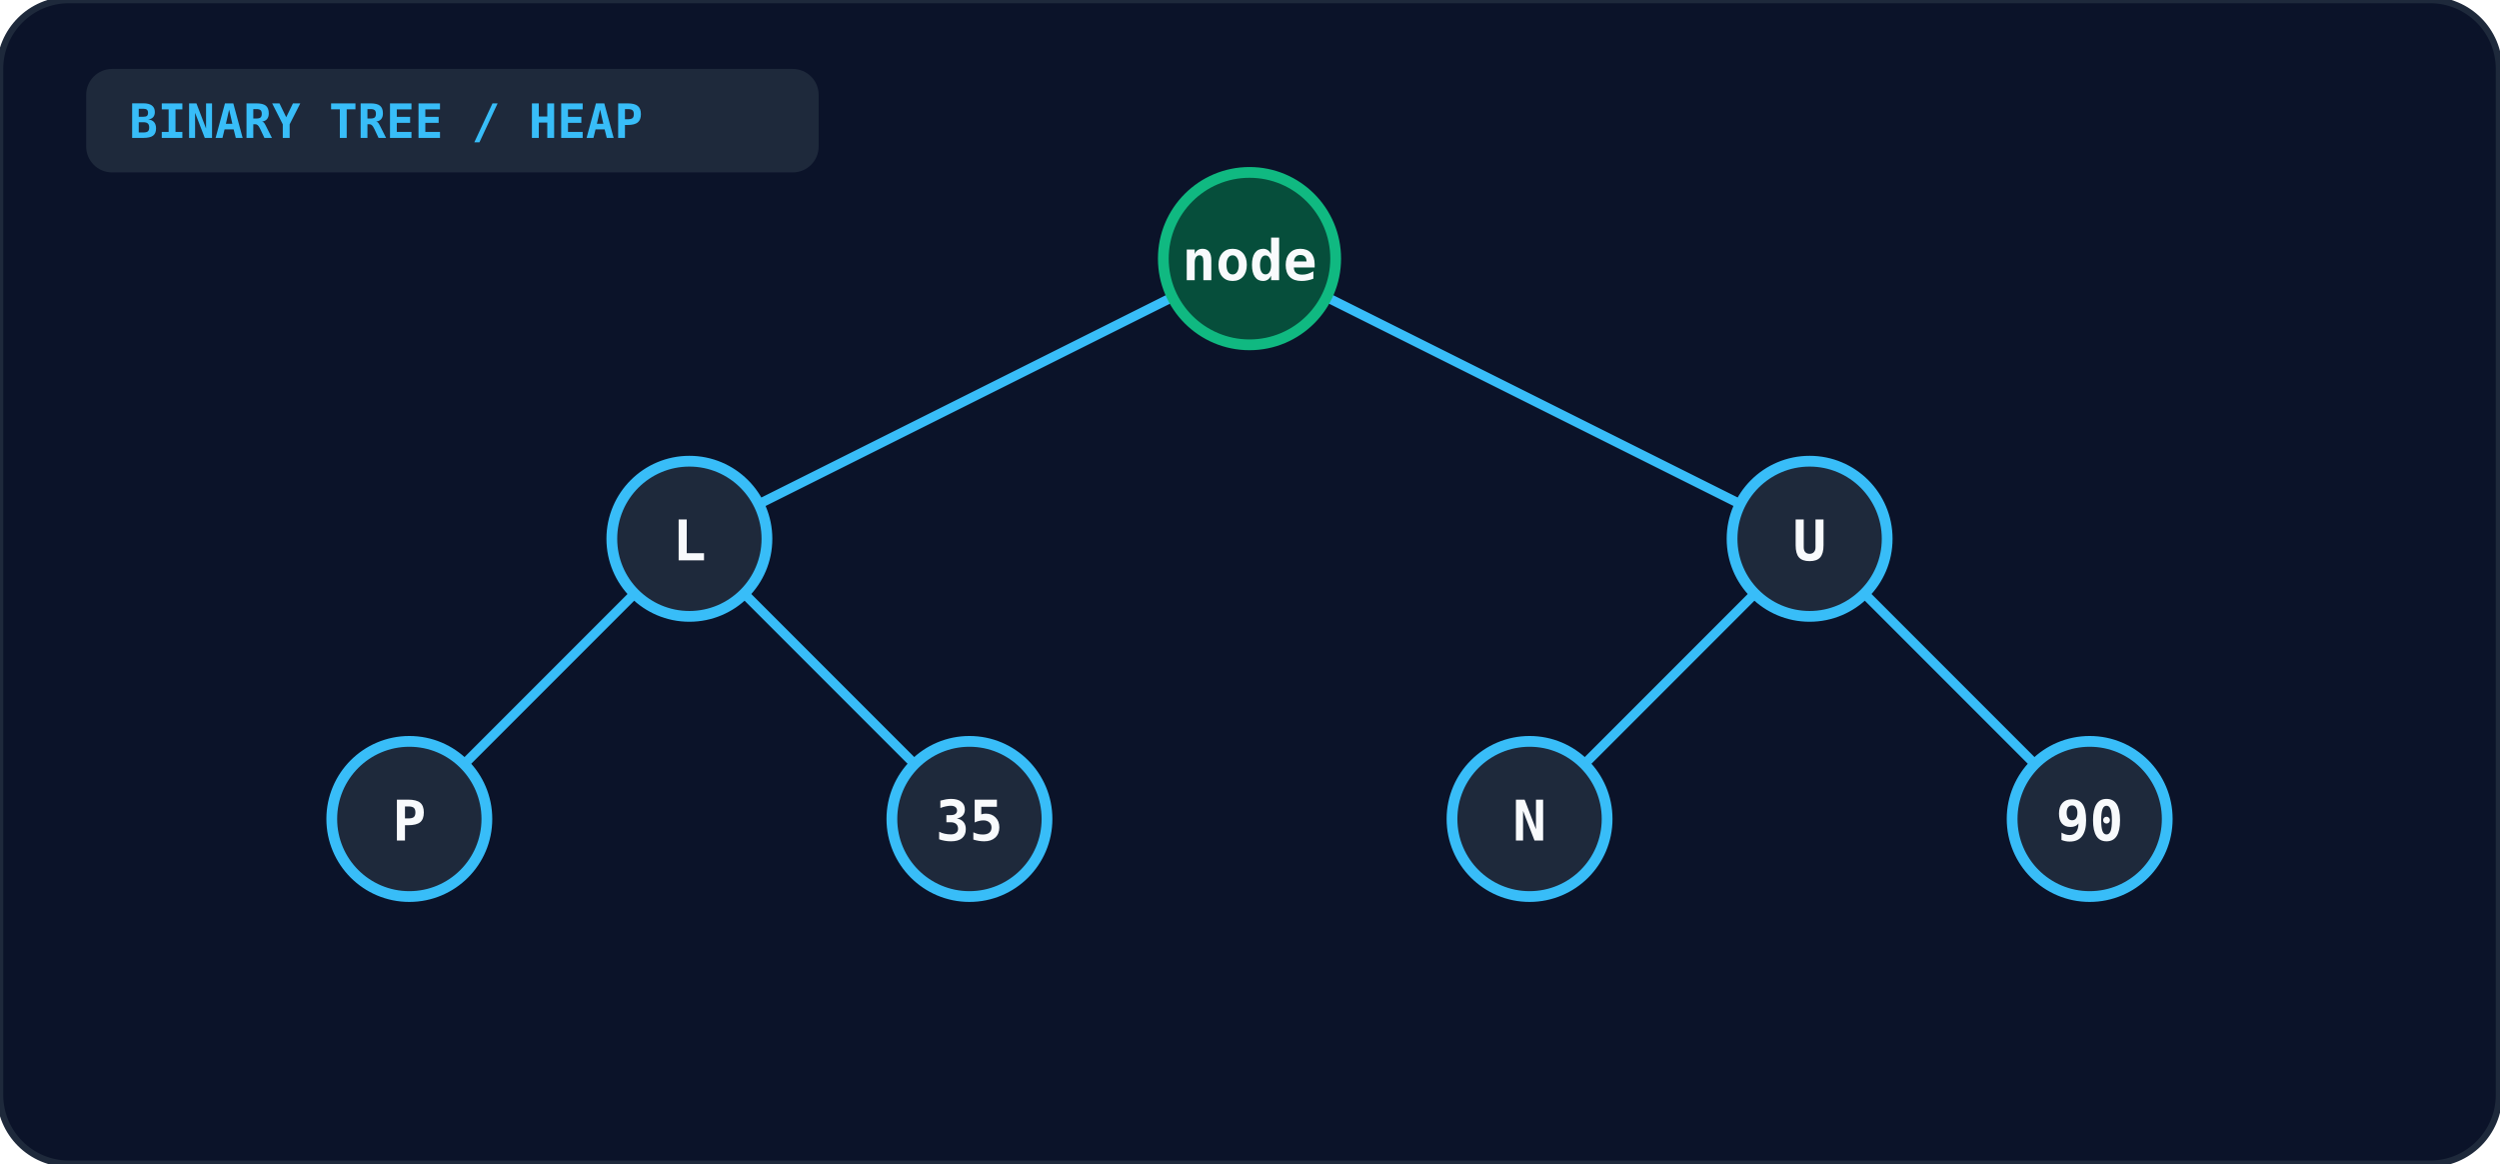
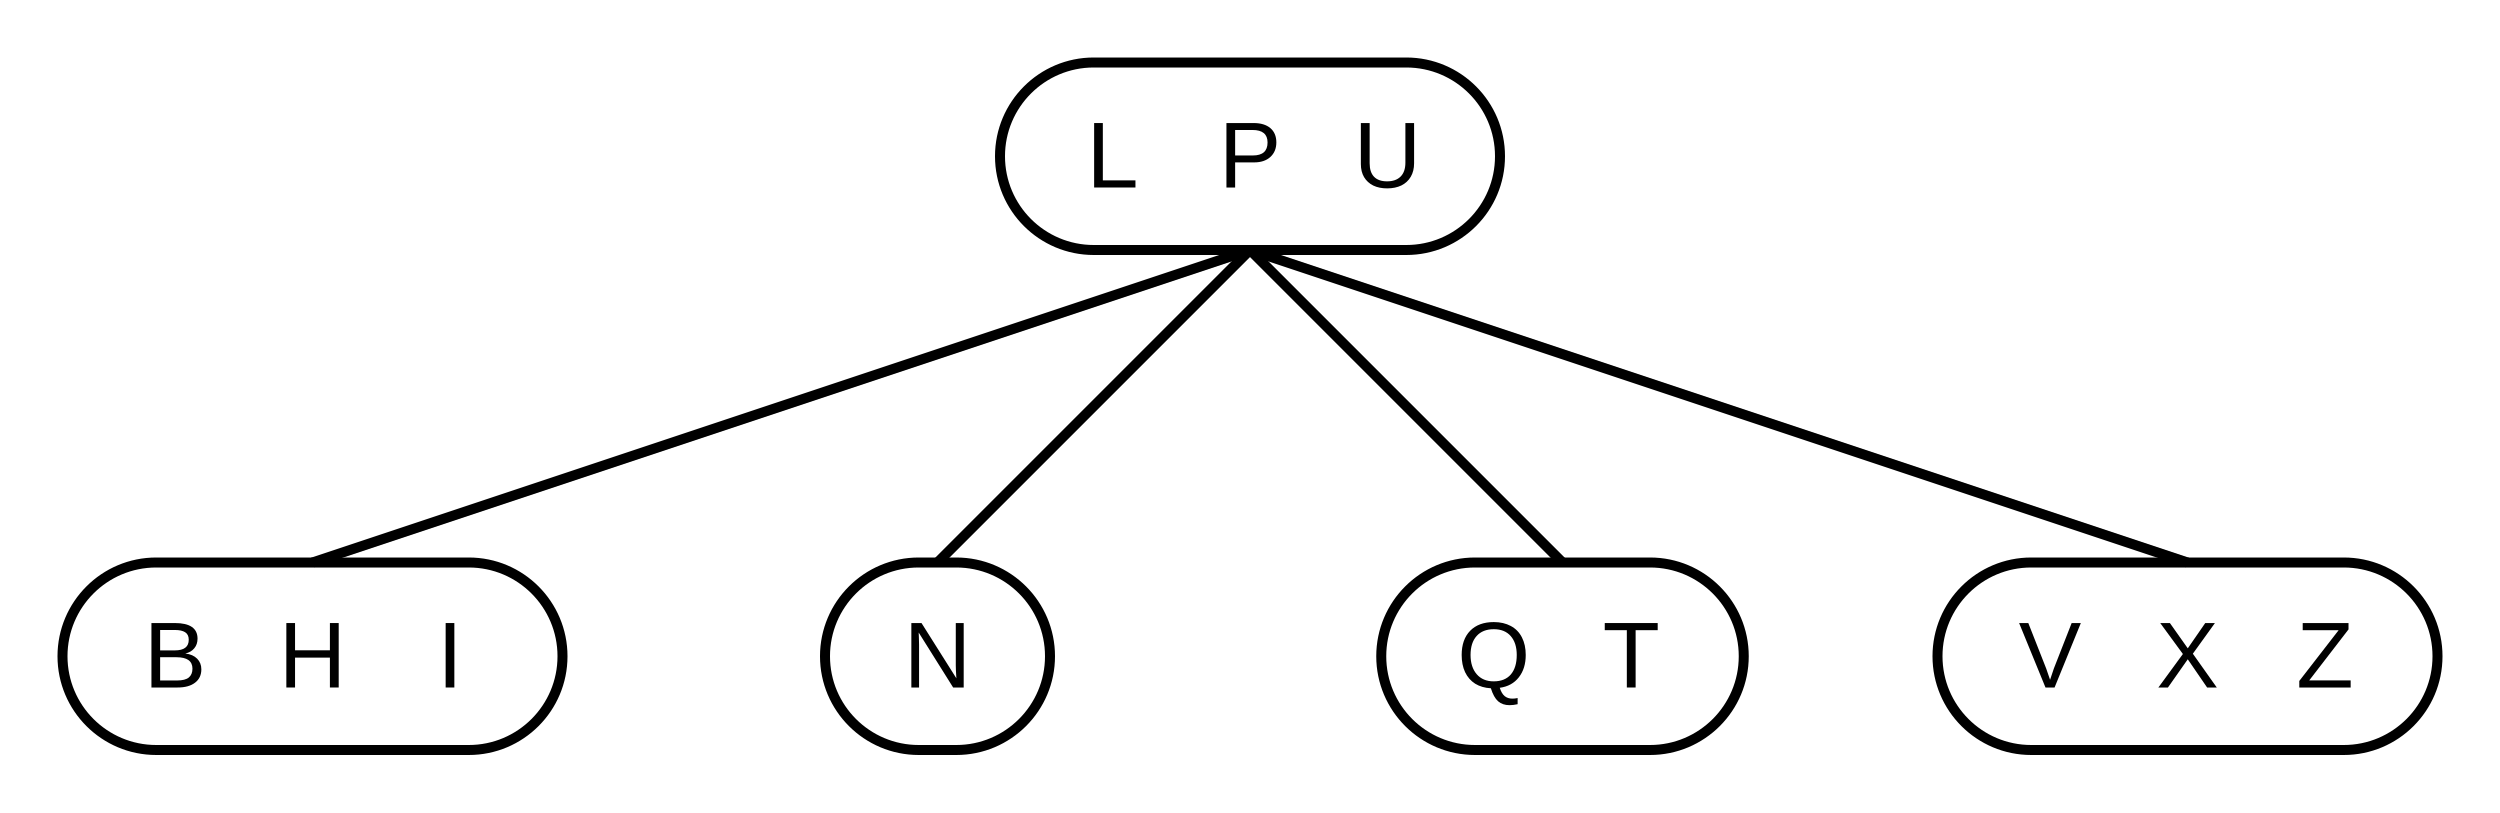
- <svg xmlns="http://www.w3.org/2000/svg" viewBox="0 0 580 270" width="100%" height="100%">
-   <rect width="100%" height="100%" rx="16" fill="#0b1329" stroke="#1e293b" stroke-width="1.5" />
-   <rect x="20" y="16" width="170" height="24" rx="6" fill="#1e293b" />
-   <text x="30" y="32" fill="#38bdf8" font-size="11" font-weight="bold" font-family="monospace">BINARY TREE / HEAP</text>
-   <g stroke="#38bdf8" stroke-width="2.2">
-     <line x1="290" y1="60" x2="160" y2="125" />
-     <line x1="290" y1="60" x2="420" y2="125" />
-     <line x1="160" y1="125" x2="95" y2="190" />
-     <line x1="160" y1="125" x2="225" y2="190" />
-     <line x1="420" y1="125" x2="355" y2="190" />
-     <line x1="420" y1="125" x2="485" y2="190" />
-   </g>
-   <circle cx="290" cy="60" r="20" fill="#064e3b" stroke="#10b981" stroke-width="2.5" />
-   <text x="290" y="65" text-anchor="middle" fill="#f8fafc" font-size="13" font-weight="bold" font-family="monospace">node</text>
-   <circle cx="160" cy="125" r="18" fill="#1e293b" stroke="#38bdf8" stroke-width="2.5" />
-   <text x="160" y="130" text-anchor="middle" fill="#f8fafc" font-size="13" font-weight="bold" font-family="monospace">L</text>
-   <circle cx="420" cy="125" r="18" fill="#1e293b" stroke="#38bdf8" stroke-width="2.5" />
-   <text x="420" y="130" text-anchor="middle" fill="#f8fafc" font-size="13" font-weight="bold" font-family="monospace">U</text>
-   <circle cx="95" cy="190" r="18" fill="#1e293b" stroke="#38bdf8" stroke-width="2.5" />
-   <text x="95" y="195" text-anchor="middle" fill="#f8fafc" font-size="13" font-weight="bold" font-family="monospace">P</text>
-   <circle cx="225" cy="190" r="18" fill="#1e293b" stroke="#38bdf8" stroke-width="2.5" />
-   <text x="225" y="195" text-anchor="middle" fill="#f8fafc" font-size="13" font-weight="bold" font-family="monospace">35</text>
-   <circle cx="355" cy="190" r="18" fill="#1e293b" stroke="#38bdf8" stroke-width="2.5" />
-   <text x="355" y="195" text-anchor="middle" fill="#f8fafc" font-size="13" font-weight="bold" font-family="monospace">N</text>
-   <circle cx="485" cy="190" r="18" fill="#1e293b" stroke="#38bdf8" stroke-width="2.5" />
-   <text x="485" y="195" text-anchor="middle" fill="#f8fafc" font-size="13" font-weight="bold" font-family="monospace">90</text>
+ <svg xmlns="http://www.w3.org/2000/svg" viewBox="0 0 400 130" fill="none" stroke="currentColor" stroke-width="1.6" font-family="Arial, Helvetica, sans-serif" font-size="14">
+   <rect x="160.0" y="10" width="80" height="30" rx="15" />
+   <text x="178.0" y="30.0" text-anchor="middle" fill="currentColor" stroke="none" font-size="15">L</text>
+   <text x="200.0" y="30.0" text-anchor="middle" fill="currentColor" stroke="none" font-size="15">P</text>
+   <text x="222.0" y="30.0" text-anchor="middle" fill="currentColor" stroke="none" font-size="15">U</text>
+   <rect x="10.0" y="90" width="80" height="30" rx="15" />
+   <text x="28.0" y="110.0" text-anchor="middle" fill="currentColor" stroke="none" font-size="15">B</text>
+   <text x="50.0" y="110.0" text-anchor="middle" fill="currentColor" stroke="none" font-size="15">H</text>
+   <text x="72.0" y="110.0" text-anchor="middle" fill="currentColor" stroke="none" font-size="15">I</text>
+   <path d="M200,40 L50,90" />
+   <rect x="132.0" y="90" width="36" height="30" rx="15" />
+   <text x="150.0" y="110.0" text-anchor="middle" fill="currentColor" stroke="none" font-size="15">N</text>
+   <path d="M200,40 L150,90" />
+   <rect x="221.0" y="90" width="58" height="30" rx="15" />
+   <text x="239.0" y="110.0" text-anchor="middle" fill="currentColor" stroke="none" font-size="15">Q</text>
+   <text x="261.0" y="110.0" text-anchor="middle" fill="currentColor" stroke="none" font-size="15">T</text>
+   <path d="M200,40 L250,90" />
+   <rect x="310.0" y="90" width="80" height="30" rx="15" />
+   <text x="328.0" y="110.0" text-anchor="middle" fill="currentColor" stroke="none" font-size="15">V</text>
+   <text x="350.0" y="110.0" text-anchor="middle" fill="currentColor" stroke="none" font-size="15">X</text>
+   <text x="372.0" y="110.0" text-anchor="middle" fill="currentColor" stroke="none" font-size="15">Z</text>
+   <path d="M200,40 L350,90" />
</svg>
